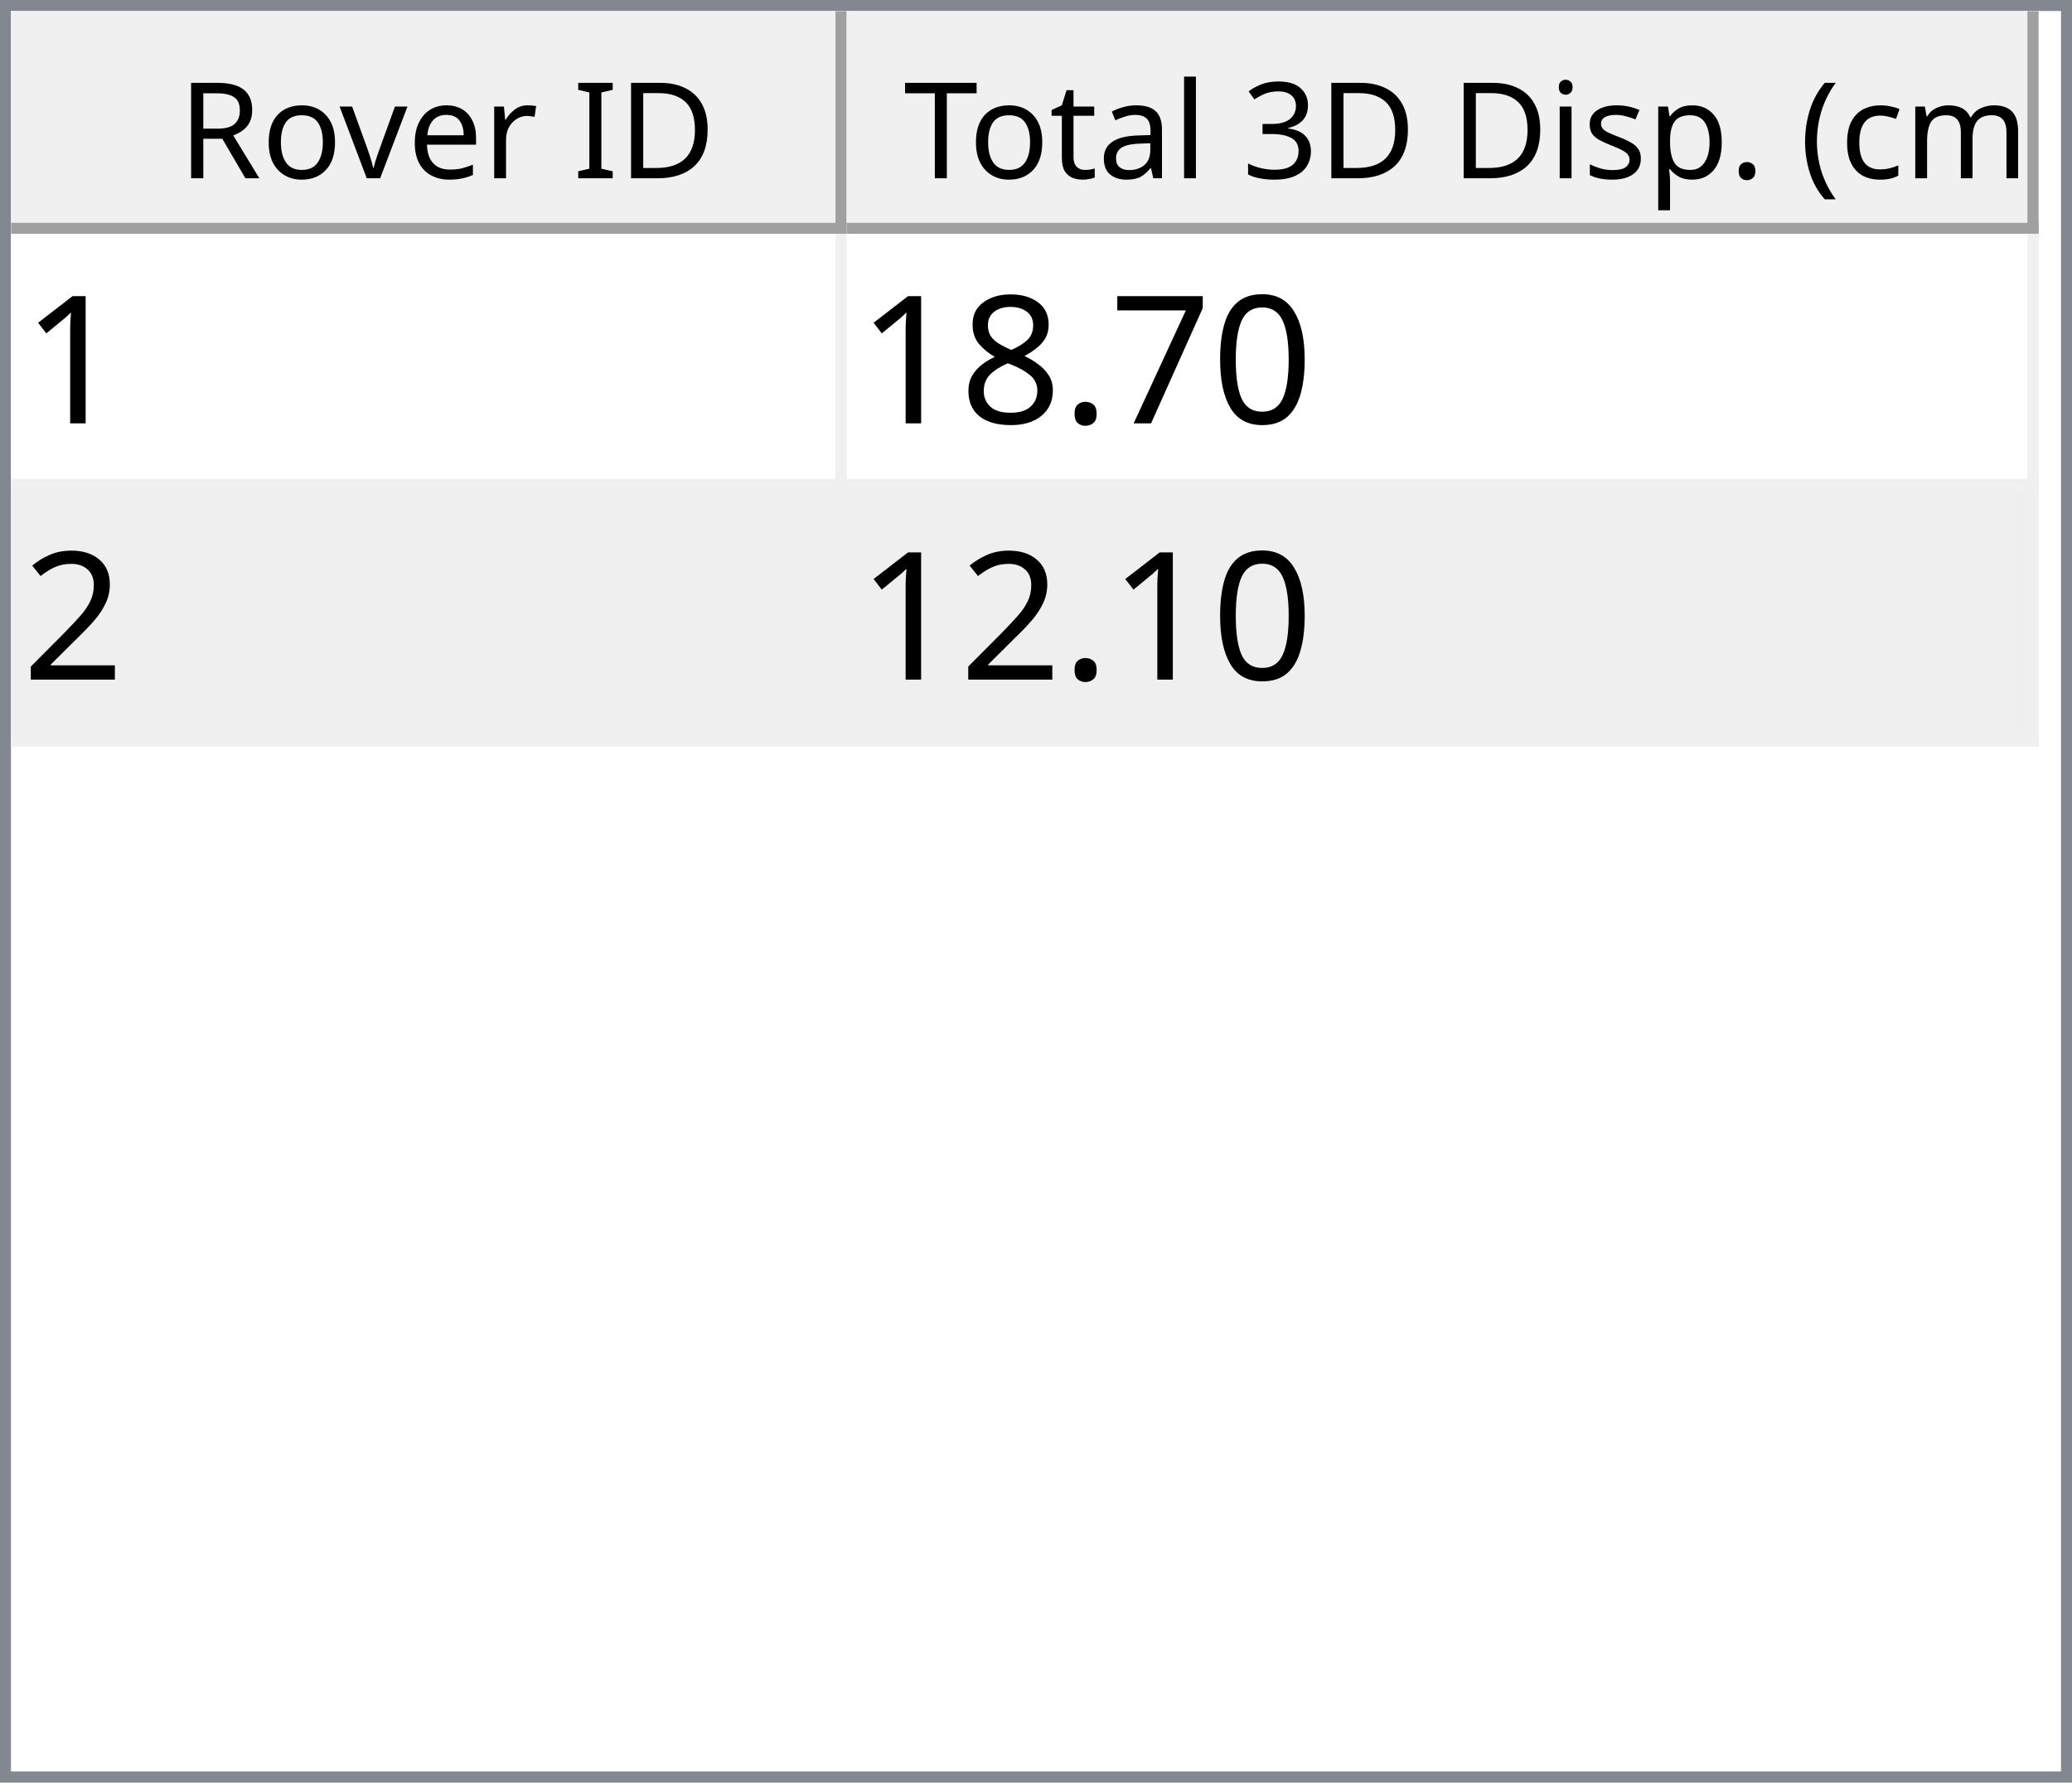
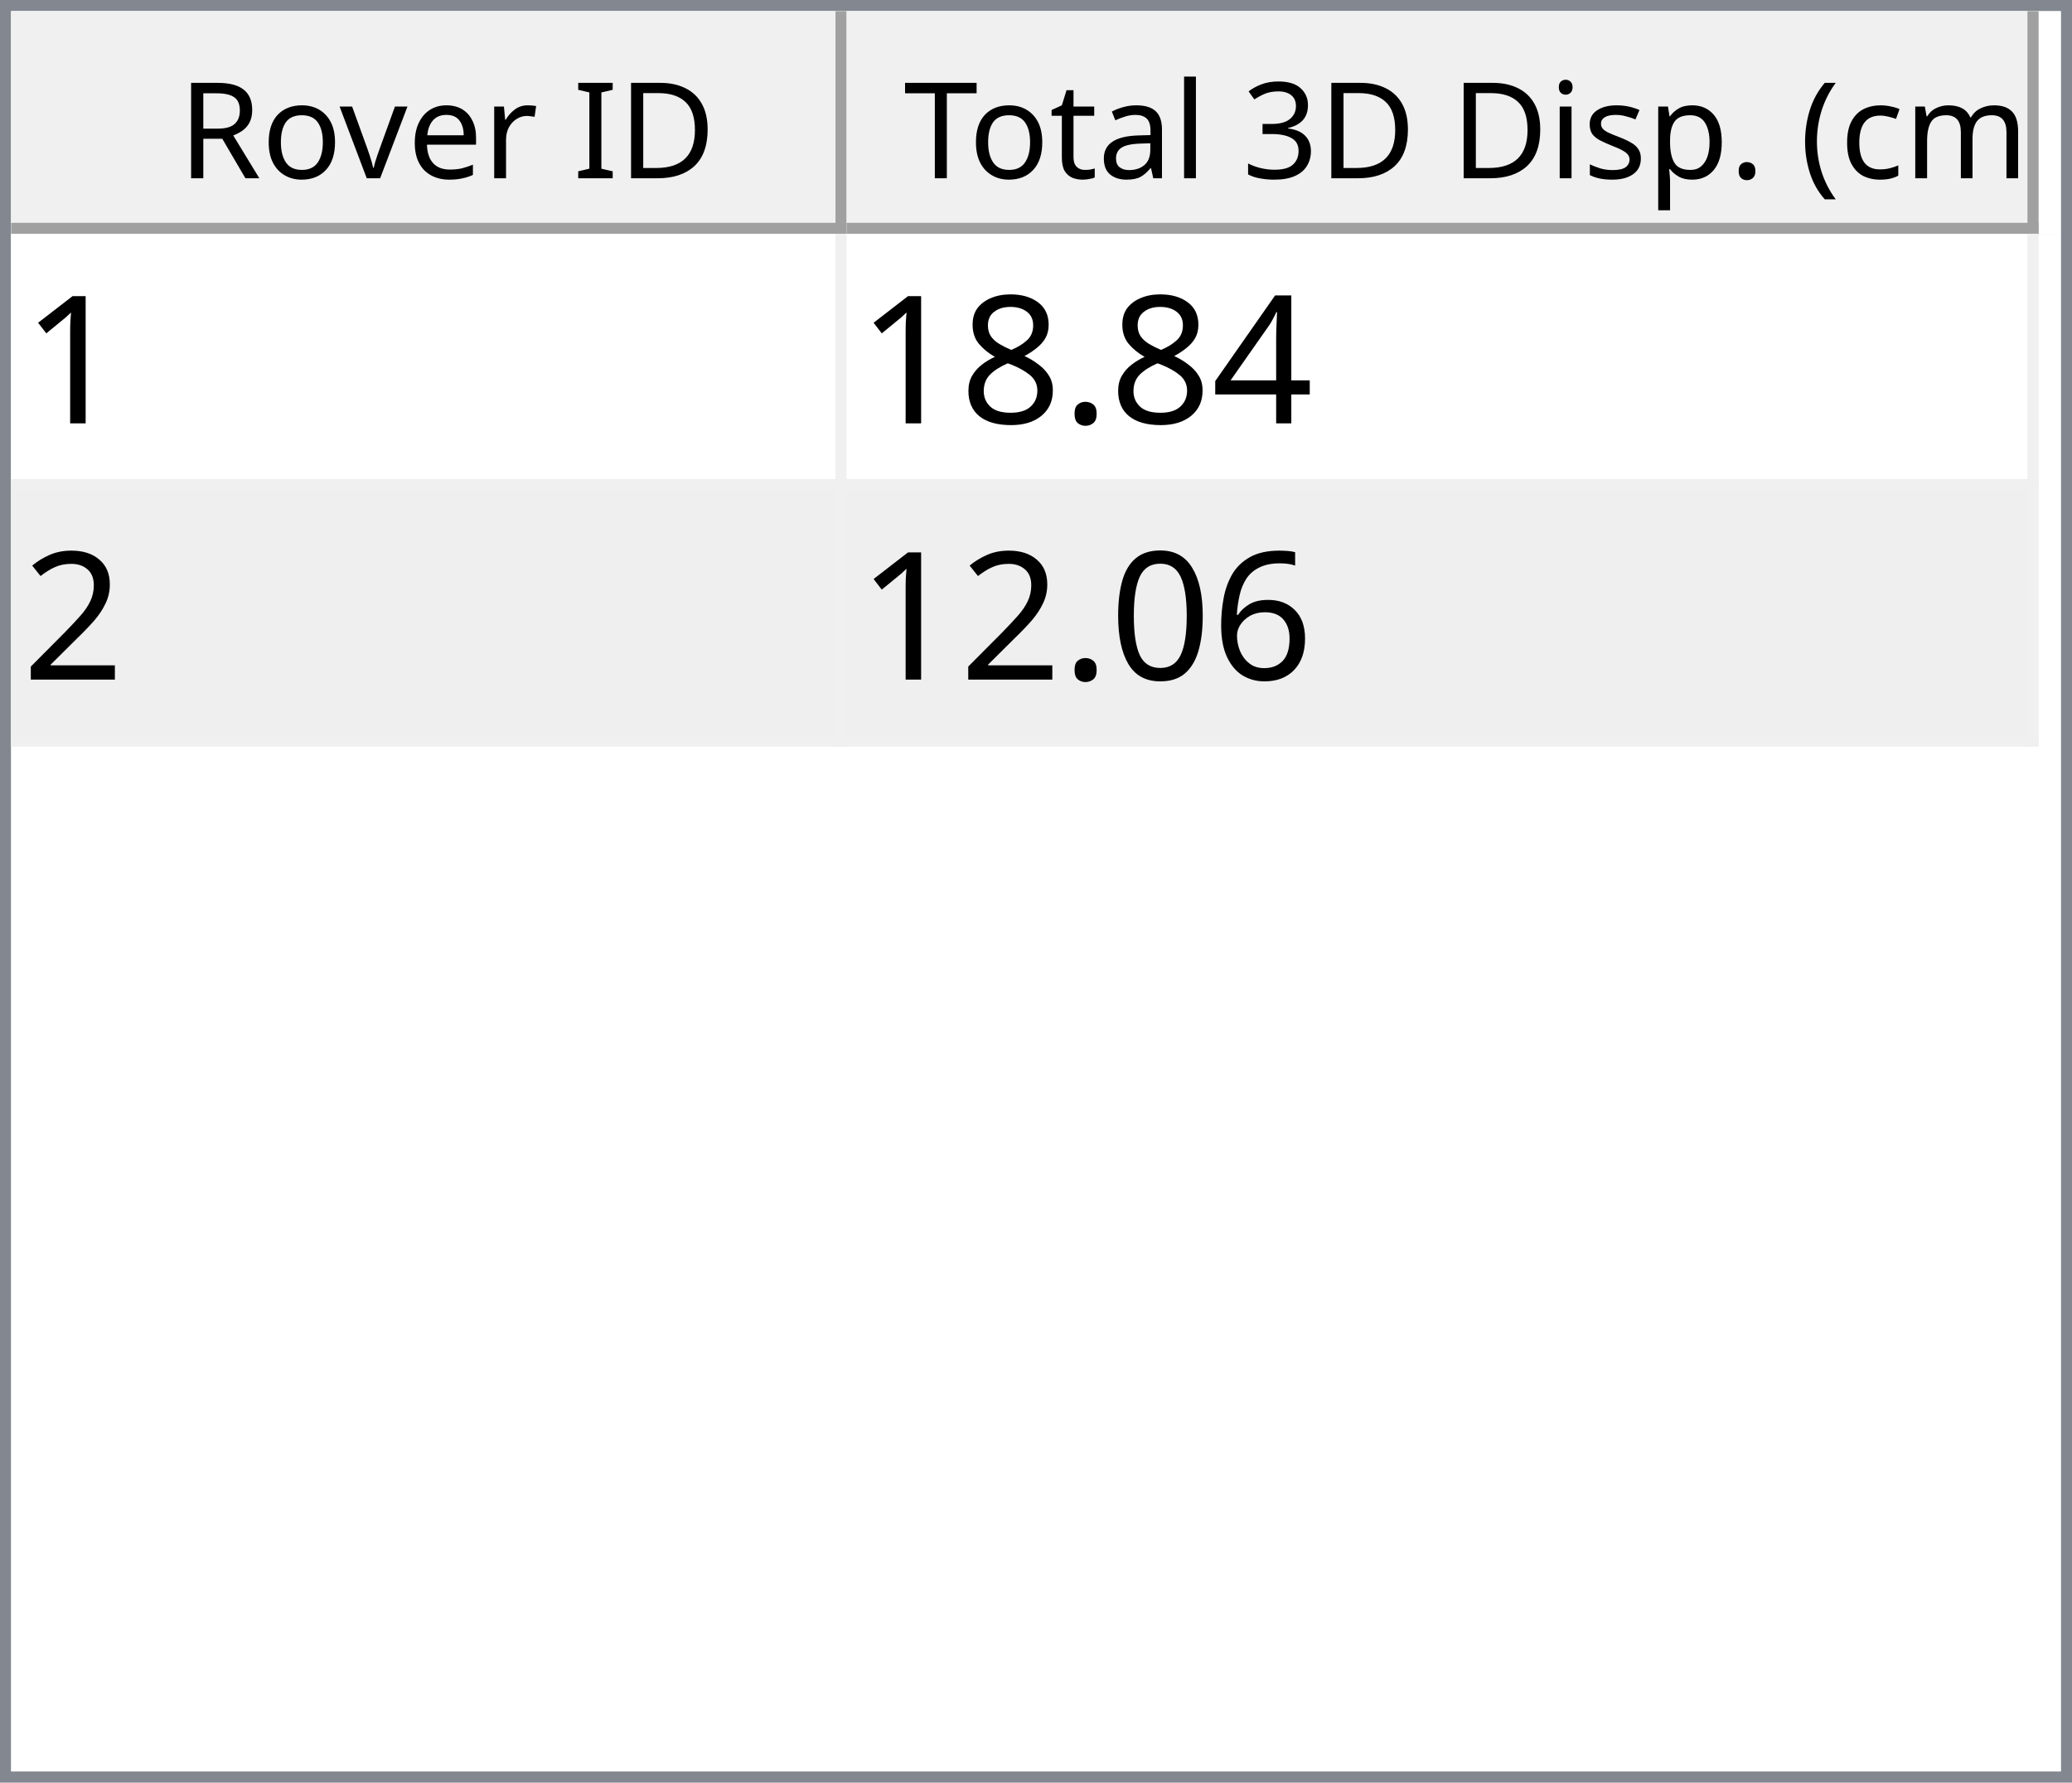
<svg xmlns="http://www.w3.org/2000/svg" style="fill-opacity:1; color-rendering:auto; color-interpolation:auto; text-rendering:auto; stroke:black; stroke-linecap:square; stroke-miterlimit:10; shape-rendering:auto; stroke-opacity:1; fill:black; stroke-dasharray:none; font-weight:normal; stroke-width:1; font-family:'Dialog'; font-style:normal; stroke-linejoin:miter; font-size:12px; stroke-dashoffset:0; image-rendering:auto;" width="186" height="160">
  <defs id="genericDefs" />
  <g>
    <defs id="defs1">
      <clipPath clipPathUnits="userSpaceOnUse" id="clipPath1">
        <path d="M0 0 L186 0 L186 160 L0 160 L0 0 Z" />
      </clipPath>
      <clipPath clipPathUnits="userSpaceOnUse" id="clipPath2">
        <path d="M0 0 L0 160 L186 160 L186 0 Z" />
      </clipPath>
      <clipPath clipPathUnits="userSpaceOnUse" id="clipPath3">
        <path d="M0 0 L0 20 L184 20 L184 0 Z" />
      </clipPath>
      <clipPath clipPathUnits="userSpaceOnUse" id="clipPath4">
        <path d="M0 0 L0 20 L75 20 L75 0 Z" />
      </clipPath>
      <clipPath clipPathUnits="userSpaceOnUse" id="clipPath5">
        <path d="M1 1 L1 19 L74 19 L74 1 Z" />
      </clipPath>
      <clipPath clipPathUnits="userSpaceOnUse" id="clipPath6">
        <path d="M0 0 L0 18 L73 18 L73 0 Z" />
      </clipPath>
      <clipPath clipPathUnits="userSpaceOnUse" id="clipPath7">
        <path d="M-0.5 -0.5 L-0.5 19.5 L74.5 19.5 L74.5 -0.5 Z" />
      </clipPath>
      <clipPath clipPathUnits="userSpaceOnUse" id="clipPath8">
        <path d="M0 0 L0 20 L107 20 L107 0 Z" />
      </clipPath>
      <clipPath clipPathUnits="userSpaceOnUse" id="clipPath9">
        <path d="M1 1 L1 19 L106 19 L106 1 Z" />
      </clipPath>
      <clipPath clipPathUnits="userSpaceOnUse" id="clipPath10">
        <path d="M0 0 L0 18 L105 18 L105 0 Z" />
      </clipPath>
      <clipPath clipPathUnits="userSpaceOnUse" id="clipPath11">
        <path d="M-0.5 -0.5 L-0.5 19.5 L106.5 19.5 L106.5 -0.5 Z" />
      </clipPath>
      <clipPath clipPathUnits="userSpaceOnUse" id="clipPath12">
        <path d="M0 0 L0 138 L184 138 L184 0 Z" />
      </clipPath>
      <clipPath clipPathUnits="userSpaceOnUse" id="clipPath13">
        <path d="M0 0 L0 46 L182 46 L182 0 Z" />
      </clipPath>
      <clipPath clipPathUnits="userSpaceOnUse" id="clipPath14">
        <path d="M-0.5 -0.5 L-0.5 45.5 L181.5 45.5 L181.5 -0.5 Z" />
      </clipPath>
      <clipPath clipPathUnits="userSpaceOnUse" id="clipPath15">
        <path d="M0 0 L0 22 L74 22 L74 0 Z" />
      </clipPath>
      <clipPath clipPathUnits="userSpaceOnUse" id="clipPath16">
        <path d="M0 0 L0 22 L106 22 L106 0 Z" />
      </clipPath>
      <font horiz-adv-x="64.551" id="font1">
        <font-face ascent="107.91" descent="25.098" units-per-em="100" style="font-style:normal; font-family:Segoe UI; font-weight:normal;" />
        <missing-glyph horiz-adv-x="64.551" d="M8.109 0 L8.109 68.266 L56.453 68.266 L56.453 0 L8.109 0 ZM15.328 7.234 L49.219 7.234 L49.219 61.031 L15.328 61.031 L15.328 7.234 Z" />
        <glyph unicode="D" horiz-adv-x="70.117" d="M9.188 0 L9.188 70.016 L28.516 70.016 Q65.531 70.016 65.531 35.891 Q65.531 19.672 55.25 9.836 Q44.969 0 27.734 0 L9.188 0 ZM17.391 62.594 L17.391 7.422 L27.828 7.422 Q41.609 7.422 49.273 14.797 Q56.938 22.172 56.938 35.688 Q56.938 62.594 28.328 62.594 L17.391 62.594 Z" />
        <glyph unicode="I" horiz-adv-x="26.611" d="M17.391 0 L9.188 0 L9.188 70.016 L17.391 70.016 L17.391 0 Z" />
        <glyph unicode=" " horiz-adv-x="27.393" d="" />
        <glyph unicode="r" horiz-adv-x="34.766" d="M34.188 41.891 Q32.078 43.5 28.125 43.5 Q23 43.5 19.555 38.672 Q16.109 33.844 16.109 25.484 L16.109 0 L8.109 0 L8.109 50 L16.109 50 L16.109 39.703 L16.312 39.703 Q18.016 44.969 21.531 47.922 Q25.047 50.875 29.391 50.875 Q32.516 50.875 34.188 50.203 L34.188 41.891 Z" />
        <glyph unicode="e" horiz-adv-x="52.295" d="M48.297 23 L12.984 23 Q13.188 14.656 17.484 10.109 Q21.781 5.562 29.297 5.562 Q37.75 5.562 44.828 11.141 L44.828 3.609 Q38.234 -1.172 27.391 -1.172 Q16.797 -1.172 10.742 5.641 Q4.688 12.453 4.688 24.812 Q4.688 36.469 11.305 43.82 Q17.922 51.172 27.734 51.172 Q37.547 51.172 42.922 44.828 Q48.297 38.484 48.297 27.203 L48.297 23 ZM40.094 29.781 Q40.047 36.719 36.75 40.578 Q33.453 44.438 27.594 44.438 Q21.922 44.438 17.969 40.383 Q14.016 36.328 13.094 29.781 L40.094 29.781 Z" />
        <glyph unicode="v" horiz-adv-x="47.9" d="M47.406 50 L27.484 0 L19.625 0 L0.688 50 L9.469 50 L22.172 13.672 Q23.578 9.672 23.922 6.688 L24.125 6.688 Q24.609 10.453 25.688 13.484 L38.969 50 L47.406 50 Z" />
        <glyph unicode="o" horiz-adv-x="58.594" d="M29 -1.172 Q17.922 -1.172 11.305 5.836 Q4.688 12.844 4.688 24.422 Q4.688 37.016 11.57 44.094 Q18.453 51.172 30.172 51.172 Q41.359 51.172 47.633 44.289 Q53.906 37.406 53.906 25.203 Q53.906 13.234 47.141 6.031 Q40.375 -1.172 29 -1.172 ZM29.594 44.438 Q21.875 44.438 17.383 39.188 Q12.891 33.938 12.891 24.703 Q12.891 15.828 17.43 10.695 Q21.969 5.562 29.594 5.562 Q37.359 5.562 41.531 10.594 Q45.703 15.625 45.703 24.906 Q45.703 34.281 41.531 39.359 Q37.359 44.438 29.594 44.438 Z" />
        <glyph unicode="R" horiz-adv-x="59.814" d="M59.375 0 L49.609 0 L37.891 19.625 Q36.281 22.359 34.766 24.289 Q33.25 26.219 31.664 27.438 Q30.078 28.656 28.25 29.219 Q26.422 29.781 24.125 29.781 L17.391 29.781 L17.391 0 L9.188 0 L9.188 70.016 L30.078 70.016 Q34.672 70.016 38.555 68.867 Q42.438 67.719 45.289 65.375 Q48.141 63.031 49.758 59.547 Q51.375 56.062 51.375 51.375 Q51.375 47.703 50.273 44.656 Q49.172 41.609 47.148 39.211 Q45.125 36.812 42.266 35.133 Q39.406 33.453 35.844 32.516 L35.844 32.328 Q37.594 31.547 38.891 30.547 Q40.188 29.547 41.359 28.18 Q42.531 26.812 43.68 25.078 Q44.828 23.344 46.234 21.047 L59.375 0 ZM17.391 62.594 L17.391 37.203 L28.516 37.203 Q31.594 37.203 34.203 38.133 Q36.812 39.062 38.719 40.797 Q40.625 42.531 41.703 45.047 Q42.781 47.562 42.781 50.688 Q42.781 56.297 39.141 59.445 Q35.5 62.594 28.609 62.594 L17.391 62.594 Z" />
        <glyph unicode=")" horiz-adv-x="30.176" d="M8.297 -15.922 L1.172 -15.922 Q16.406 2.344 16.406 26.812 Q16.406 51.469 1.078 70.016 L8.297 70.016 Q23.531 52.156 23.531 26.703 Q23.531 1.375 8.297 -15.922 Z" />
        <glyph unicode="m" horiz-adv-x="86.133" d="M79.109 0 L71.094 0 L71.094 28.719 Q71.094 37.016 68.531 40.727 Q65.969 44.438 59.906 44.438 Q54.781 44.438 51.195 39.75 Q47.609 35.062 47.609 28.516 L47.609 0 L39.594 0 L39.594 29.688 Q39.594 44.438 28.219 44.438 Q22.953 44.438 19.531 40.016 Q16.109 35.594 16.109 28.516 L16.109 0 L8.109 0 L8.109 50 L16.109 50 L16.109 42.094 L16.312 42.094 Q21.625 51.172 31.844 51.172 Q36.969 51.172 40.773 48.312 Q44.578 45.453 46 40.828 Q51.562 51.172 62.594 51.172 Q79.109 51.172 79.109 30.812 L79.109 0 Z" />
        <glyph unicode="c" horiz-adv-x="46.191" d="M42.188 2.297 Q36.422 -1.172 28.516 -1.172 Q17.828 -1.172 11.258 5.789 Q4.688 12.75 4.688 23.828 Q4.688 36.188 11.766 43.68 Q18.844 51.172 30.672 51.172 Q37.25 51.172 42.281 48.734 L42.281 40.531 Q36.719 44.438 30.375 44.438 Q22.703 44.438 17.797 38.945 Q12.891 33.453 12.891 24.516 Q12.891 15.719 17.508 10.641 Q22.125 5.562 29.891 5.562 Q36.422 5.562 42.188 9.906 L42.188 2.297 Z" />
        <glyph unicode="(" horiz-adv-x="30.176" d="M29.109 -15.922 L21.969 -15.922 Q6.844 1.375 6.844 26.703 Q6.844 52.156 21.969 70.016 L29.203 70.016 Q13.875 51.469 13.875 26.812 Q13.875 2.344 29.109 -15.922 Z" />
        <glyph unicode="." horiz-adv-x="21.68" d="M10.891 -1.078 Q8.641 -1.078 7.055 0.539 Q5.469 2.156 5.469 4.391 Q5.469 6.641 7.055 8.273 Q8.641 9.906 10.891 9.906 Q13.188 9.906 14.797 8.273 Q16.406 6.641 16.406 4.391 Q16.406 2.156 14.797 0.539 Q13.188 -1.078 10.891 -1.078 Z" />
        <glyph unicode="p" horiz-adv-x="58.789" d="M16.312 7.234 L16.109 7.234 L16.109 -23 L8.109 -23 L8.109 50 L16.109 50 L16.109 41.219 L16.312 41.219 Q22.219 51.172 33.594 51.172 Q43.266 51.172 48.688 44.461 Q54.109 37.75 54.109 26.469 Q54.109 13.922 48 6.375 Q41.891 -1.172 31.297 -1.172 Q21.578 -1.172 16.312 7.234 ZM16.109 27.391 L16.109 20.406 Q16.109 14.203 20.141 9.883 Q24.172 5.562 30.375 5.562 Q37.641 5.562 41.773 11.133 Q45.906 16.703 45.906 26.609 Q45.906 34.969 42.047 39.703 Q38.188 44.438 31.594 44.438 Q24.609 44.438 20.359 39.578 Q16.109 34.719 16.109 27.391 Z" />
        <glyph unicode="s" horiz-adv-x="42.432" d="M5.078 1.812 L5.078 10.406 Q11.625 5.562 19.484 5.562 Q30.031 5.562 30.031 12.594 Q30.031 14.594 29.125 15.992 Q28.219 17.391 26.68 18.461 Q25.141 19.531 23.07 20.383 Q21 21.234 18.609 22.172 Q15.281 23.484 12.766 24.828 Q10.25 26.172 8.57 27.859 Q6.891 29.547 6.031 31.695 Q5.172 33.844 5.172 36.719 Q5.172 40.234 6.789 42.945 Q8.406 45.656 11.086 47.484 Q13.766 49.312 17.211 50.242 Q20.656 51.172 24.312 51.172 Q30.812 51.172 35.938 48.922 L35.938 40.828 Q30.422 44.438 23.25 44.438 Q21 44.438 19.195 43.922 Q17.391 43.406 16.094 42.477 Q14.797 41.547 14.086 40.258 Q13.375 38.969 13.375 37.406 Q13.375 35.453 14.086 34.133 Q14.797 32.812 16.164 31.789 Q17.531 30.766 19.484 29.938 Q21.438 29.109 23.922 28.125 Q27.25 26.859 29.883 25.516 Q32.516 24.172 34.375 22.484 Q36.234 20.797 37.234 18.602 Q38.234 16.406 38.234 13.375 Q38.234 9.672 36.602 6.938 Q34.969 4.203 32.234 2.398 Q29.5 0.594 25.93 -0.289 Q22.359 -1.172 18.453 -1.172 Q10.75 -1.172 5.078 1.812 Z" />
        <glyph unicode="i" horiz-adv-x="24.219" d="M12.203 62.703 Q10.062 62.703 8.547 64.164 Q7.031 65.625 7.031 67.875 Q7.031 70.125 8.547 71.609 Q10.062 73.094 12.203 73.094 Q14.406 73.094 15.945 71.609 Q17.484 70.125 17.484 67.875 Q17.484 65.719 15.945 64.211 Q14.406 62.703 12.203 62.703 ZM16.109 0 L8.109 0 L8.109 50 L16.109 50 L16.109 0 Z" />
        <glyph unicode="3" horiz-adv-x="53.906" d="M46.531 19.828 Q46.531 15.094 44.75 11.211 Q42.969 7.328 39.719 4.57 Q36.469 1.812 31.93 0.297 Q27.391 -1.219 21.922 -1.219 Q11.922 -1.219 6 2.594 L6 11.188 Q13.094 5.609 22.219 5.609 Q25.875 5.609 28.828 6.539 Q31.781 7.469 33.906 9.227 Q36.031 10.984 37.18 13.477 Q38.328 15.969 38.328 19.094 Q38.328 32.812 18.797 32.812 L12.984 32.812 L12.984 39.594 L18.5 39.594 Q35.797 39.594 35.797 52.484 Q35.797 64.406 22.609 64.406 Q15.188 64.406 8.688 59.422 L8.688 67.188 Q15.375 71.188 24.609 71.188 Q29 71.188 32.57 69.969 Q36.141 68.75 38.68 66.555 Q41.219 64.359 42.609 61.281 Q44 58.203 44 54.5 Q44 40.672 30.031 36.719 L30.031 36.531 Q33.594 36.141 36.625 34.797 Q39.656 33.453 41.852 31.305 Q44.047 29.156 45.289 26.25 Q46.531 23.344 46.531 19.828 Z" />
        <glyph unicode="l" horiz-adv-x="24.219" d="M16.109 0 L8.109 0 L8.109 74.031 L16.109 74.031 L16.109 0 Z" />
        <glyph unicode="a" horiz-adv-x="50.879" d="M43.891 0 L35.891 0 L35.891 7.812 L35.688 7.812 Q30.469 -1.172 20.312 -1.172 Q12.844 -1.172 8.617 2.781 Q4.391 6.734 4.391 13.281 Q4.391 27.297 20.906 29.594 L35.891 31.688 Q35.891 44.438 25.594 44.438 Q16.547 44.438 9.281 38.281 L9.281 46.484 Q16.656 51.172 26.266 51.172 Q43.891 51.172 43.891 32.516 L43.891 0 ZM35.891 25.297 L23.828 23.641 Q18.266 22.859 15.43 20.875 Q12.594 18.891 12.594 13.875 Q12.594 10.203 15.211 7.883 Q17.828 5.562 22.172 5.562 Q28.125 5.562 32.008 9.742 Q35.891 13.922 35.891 20.312 L35.891 25.297 Z" />
        <glyph unicode="t" horiz-adv-x="33.887" d="M31.297 0.484 Q28.469 -1.078 23.828 -1.078 Q10.688 -1.078 10.688 13.578 L10.688 43.172 L2.094 43.172 L2.094 50 L10.688 50 L10.688 62.203 L18.703 64.797 L18.703 50 L31.297 50 L31.297 43.172 L18.703 43.172 L18.703 14.984 Q18.703 9.969 20.414 7.82 Q22.125 5.672 26.078 5.672 Q29.109 5.672 31.297 7.328 L31.297 0.484 Z" />
        <glyph unicode="T" horiz-adv-x="52.393" d="M50.594 62.594 L30.375 62.594 L30.375 0 L22.172 0 L22.172 62.594 L2 62.594 L2 70.016 L50.594 70.016 L50.594 62.594 Z" />
      </font>
      <font horiz-adv-x="75.0" id="font2">
        <font-face ascent="100.537" descent="21.973" units-per-em="100" style="font-style:normal; font-family:sans-serif; font-weight:normal;" />
        <missing-glyph horiz-adv-x="75.0" d="M12.5 0 L12.5 62.5 L62.5 62.5 L62.5 0 L12.5 0 ZM14.062 1.562 L60.938 1.562 L60.938 60.938 L14.062 60.938 L14.062 1.562 Z" />
        <glyph unicode="1" horiz-adv-x="55.615" d="M37.25 0 L28.469 0 L28.469 56 Q25.297 52.984 20.141 49.953 Q14.984 46.922 10.891 45.406 L10.891 53.906 Q18.266 57.375 23.781 62.305 Q29.297 67.234 31.594 71.875 L37.25 71.875 L37.25 0 Z" />
-         <glyph unicode="0" horiz-adv-x="55.615" d="M4.156 35.297 Q4.156 48 6.766 55.742 Q9.375 63.484 14.523 67.68 Q19.672 71.875 27.484 71.875 Q33.25 71.875 37.594 69.555 Q41.938 67.234 44.773 62.867 Q47.609 58.5 49.219 52.227 Q50.828 45.953 50.828 35.297 Q50.828 22.703 48.242 14.969 Q45.656 7.234 40.508 3.008 Q35.359 -1.219 27.484 -1.219 Q17.141 -1.219 11.234 6.203 Q4.156 15.141 4.156 35.297 ZM13.188 35.297 Q13.188 17.672 17.312 11.836 Q21.438 6 27.484 6 Q33.547 6 37.672 11.859 Q41.797 17.719 41.797 35.297 Q41.797 52.984 37.672 58.789 Q33.547 64.594 27.391 64.594 Q21.344 64.594 17.719 59.469 Q13.188 52.938 13.188 35.297 Z" />
-         <glyph unicode="7" horiz-adv-x="55.615" d="M4.734 62.203 L4.734 70.656 L51.078 70.656 L51.078 63.812 Q44.234 56.547 37.523 44.484 Q30.812 32.422 27.156 19.672 Q24.516 10.688 23.781 0 L14.75 0 Q14.891 8.453 18.062 20.414 Q21.234 32.375 27.172 43.484 Q33.109 54.594 39.797 62.203 L4.734 62.203 Z" />
+         <glyph unicode="4" horiz-adv-x="55.615" d="M32.328 0 L32.328 17.141 L1.266 17.141 L1.266 25.203 L33.938 71.578 L41.109 71.578 L41.109 25.203 L50.781 25.203 L50.781 17.141 L41.109 17.141 L41.109 0 L32.328 0 ZM32.328 25.203 L32.328 57.469 L9.906 25.203 L32.328 25.203 Z" />
        <glyph unicode="." horiz-adv-x="27.783" d="M9.078 0 L9.078 10.016 L19.094 10.016 L19.094 0 L9.078 0 Z" />
        <glyph unicode="8" horiz-adv-x="55.615" d="M17.672 38.812 Q12.203 40.828 9.57 44.539 Q6.938 48.25 6.938 53.422 Q6.938 61.234 12.555 66.555 Q18.172 71.875 27.484 71.875 Q36.859 71.875 42.578 66.43 Q48.297 60.984 48.297 53.172 Q48.297 48.188 45.68 44.508 Q43.062 40.828 37.75 38.812 Q44.344 36.672 47.781 31.883 Q51.219 27.094 51.219 20.453 Q51.219 11.281 44.727 5.031 Q38.234 -1.219 27.641 -1.219 Q17.047 -1.219 10.547 5.055 Q4.047 11.328 4.047 20.703 Q4.047 27.688 7.594 32.398 Q11.141 37.109 17.672 38.812 ZM15.922 53.719 Q15.922 48.641 19.195 45.414 Q22.469 42.188 27.688 42.188 Q32.766 42.188 36.016 45.383 Q39.266 48.578 39.266 53.219 Q39.266 58.062 35.914 61.359 Q32.562 64.656 27.594 64.656 Q22.562 64.656 19.242 61.43 Q15.922 58.203 15.922 53.719 ZM13.094 20.656 Q13.094 16.891 14.875 13.375 Q16.656 9.859 20.172 7.93 Q23.688 6 27.734 6 Q34.031 6 38.133 10.055 Q42.234 14.109 42.234 20.359 Q42.234 26.703 38.016 30.859 Q33.797 35.016 27.438 35.016 Q21.234 35.016 17.164 30.914 Q13.094 26.812 13.094 20.656 Z" />
        <glyph unicode="2" horiz-adv-x="55.615" d="M50.344 8.453 L50.344 0 L3.031 0 Q2.938 3.172 4.047 6.109 Q5.859 10.938 9.836 15.625 Q13.812 20.312 21.344 26.469 Q33.016 36.031 37.117 41.625 Q41.219 47.219 41.219 52.203 Q41.219 57.422 37.477 61.008 Q33.734 64.594 27.734 64.594 Q21.391 64.594 17.578 60.789 Q13.766 56.984 13.719 50.25 L4.688 51.172 Q5.609 61.281 11.664 66.578 Q17.719 71.875 27.938 71.875 Q38.234 71.875 44.242 66.164 Q50.25 60.453 50.25 52 Q50.25 47.703 48.492 43.555 Q46.734 39.406 42.656 34.812 Q38.578 30.219 29.109 22.219 Q21.188 15.578 18.945 13.211 Q16.703 10.844 15.234 8.453 L50.344 8.453 Z" />
+         <glyph unicode="6" horiz-adv-x="55.615" d="M49.75 54.047 L41.016 53.375 Q39.844 58.547 37.703 60.891 Q34.125 64.656 28.906 64.656 Q24.703 64.656 21.531 62.312 Q17.391 59.281 14.992 53.469 Q12.594 47.656 12.5 36.922 Q15.672 41.75 20.266 44.094 Q24.859 46.438 29.891 46.438 Q38.672 46.438 44.852 39.969 Q51.031 33.5 51.031 23.25 Q51.031 16.5 48.125 10.719 Q45.219 4.938 40.141 1.859 Q35.062 -1.219 28.609 -1.219 Q17.625 -1.219 10.695 6.859 Q3.766 14.938 3.766 33.5 Q3.766 54.25 11.422 63.672 Q18.109 71.875 29.438 71.875 Q37.891 71.875 43.289 67.141 Q48.688 62.406 49.75 54.047 ZM13.875 23.188 Q13.875 18.656 15.797 14.508 Q17.719 10.359 21.188 8.18 Q24.656 6 28.469 6 Q34.031 6 38.039 10.492 Q42.047 14.984 42.047 22.703 Q42.047 30.125 38.086 34.398 Q34.125 38.672 28.125 38.672 Q22.172 38.672 18.023 34.398 Q13.875 30.125 13.875 23.188 Z" />
+         <glyph unicode="0" horiz-adv-x="55.615" d="M4.156 35.297 Q4.156 48 6.766 55.742 Q9.375 63.484 14.523 67.68 Q19.672 71.875 27.484 71.875 Q33.25 71.875 37.594 69.555 Q41.938 67.234 44.773 62.867 Q47.609 58.5 49.219 52.227 Q50.828 45.953 50.828 35.297 Q50.828 22.703 48.242 14.969 Q45.656 7.234 40.508 3.008 Q35.359 -1.219 27.484 -1.219 Q17.141 -1.219 11.234 6.203 Q4.156 15.141 4.156 35.297 ZM13.188 35.297 Q13.188 17.672 17.312 11.836 Q21.438 6 27.484 6 Q33.547 6 37.672 11.859 Q41.797 17.719 41.797 35.297 Q41.797 52.984 37.672 58.789 Q33.547 64.594 27.391 64.594 Q21.344 64.594 17.719 59.469 Q13.188 52.938 13.188 35.297 Z" />
      </font>
    </defs>
    <g style="fill:white; stroke:white;">
      <rect x="0" y="0" width="186" style="clip-path:url(#clipPath1); stroke:none;" height="160" />
    </g>
    <g style="fill:white; text-rendering:optimizeSpeed; color-rendering:optimizeSpeed; image-rendering:optimizeSpeed; shape-rendering:crispEdges; stroke:white; color-interpolation:sRGB;">
      <rect x="0" width="186" height="160" y="0" style="stroke:none;" />
      <path style="stroke:none;" d="M0 160 L186 160 L186 0 L0 0 Z" />
    </g>
    <g style="fill:rgb(240,240,240); font-family:'Segoe UI'; stroke:rgb(240,240,240);">
      <rect x="0" y="0" width="186" style="clip-path:url(#clipPath2); stroke:none;" height="160" />
    </g>
    <g style="fill:rgb(130,135,144); font-family:'Segoe UI'; stroke:rgb(130,135,144);">
      <path d="M0 0 L186 0 L186 160 L0 160 L0 0 ZM1 1 L185 1 L185 159 L1 159 L1 1 Z" style="fill-rule:evenodd; clip-path:url(#clipPath2); stroke:none;" />
    </g>
    <g style="fill:white; font-family:'Segoe UI'; stroke:white;" transform="translate(1,1)">
      <rect x="0" y="0" width="184" style="clip-path:url(#clipPath3); stroke:none;" height="20" />
    </g>
    <g style="fill:rgb(240,240,240); font-family:'Segoe UI'; stroke:rgb(240,240,240);" transform="translate(1,1)">
      <rect x="0" y="0" width="75" style="clip-path:url(#clipPath4); stroke:none;" height="20" />
    </g>
    <g style="font-family:'Segoe UI';" transform="translate(2,2)">
      <text x="14" xml:space="preserve" y="14" style="clip-path:url(#clipPath6); stroke:none;">Rover ID</text>
    </g>
    <g style="fill:rgb(160,160,160); font-family:'Segoe UI'; stroke:rgb(160,160,160); stroke-linejoin:bevel;" transform="translate(1.5,1.5)">
      <line x1="74" x2="74" y1="0" style="fill:none; clip-path:url(#clipPath7);" y2="19" />
    </g>
    <g style="fill:rgb(160,160,160); font-family:'Segoe UI'; stroke:rgb(160,160,160); stroke-linejoin:bevel;" transform="matrix(1,0,0,1,1,1) translate(0.5,0.5)">
      <line x1="0" x2="74" y1="19" style="fill:none; clip-path:url(#clipPath7);" y2="19" />
    </g>
    <g style="fill:rgb(240,240,240); font-family:'Segoe UI'; stroke:rgb(240,240,240);" transform="translate(76,1)">
      <rect x="0" y="0" width="107" style="clip-path:url(#clipPath8); stroke:none;" height="20" />
    </g>
    <g style="font-family:'Segoe UI';" transform="translate(77,2)">
      <text x="1" xml:space="preserve" y="14" style="clip-path:url(#clipPath10); stroke:none;"> Total 3D Disp. (cm)</text>
    </g>
    <g style="fill:rgb(160,160,160); font-family:'Segoe UI'; stroke:rgb(160,160,160); stroke-linejoin:bevel;" transform="translate(76.5,1.5)">
      <line x1="106" x2="106" y1="0" style="fill:none; clip-path:url(#clipPath11);" y2="19" />
    </g>
    <g style="fill:rgb(160,160,160); font-family:'Segoe UI'; stroke:rgb(160,160,160); stroke-linejoin:bevel;" transform="matrix(1,0,0,1,76,1) translate(0.5,0.5)">
      <line x1="0" x2="106" y1="19" style="fill:none; clip-path:url(#clipPath11);" y2="19" />
    </g>
    <g style="fill:white; font-family:'Segoe UI'; stroke:white;" transform="translate(1,21)">
      <rect x="0" y="0" width="184" style="clip-path:url(#clipPath12); stroke:none;" height="138" />
    </g>
    <g style="fill:rgb(240,240,240); font-size:16px; font-family:sans-serif; stroke:rgb(240,240,240);" transform="translate(1,21)">
      <rect x="0" y="0" width="182" style="clip-path:url(#clipPath13); stroke:none;" height="46" />
      <line transform="translate(0.5,0.5)" x1="0" x2="181" y1="22" style="clip-path:url(#clipPath14); fill:none; stroke-linejoin:bevel;" y2="22" />
    </g>
    <g transform="matrix(1,0,0,1,1,21) translate(0.5,0.5)" style="fill:rgb(240,240,240); font-size:16px; font-family:sans-serif; stroke:rgb(240,240,240); stroke-linejoin:bevel;">
      <line x1="0" x2="181" y1="45" style="fill:none; clip-path:url(#clipPath14);" y2="45" />
    </g>
    <g transform="matrix(1,0,0,1,1,21) translate(0.5,0.5)" style="fill:rgb(240,240,240); font-size:16px; font-family:sans-serif; stroke:rgb(240,240,240); stroke-linejoin:bevel;">
      <line x1="74" x2="74" y1="0" style="fill:none; clip-path:url(#clipPath14);" y2="45" />
    </g>
    <g transform="matrix(1,0,0,1,1,21) translate(0.5,0.5)" style="fill:rgb(240,240,240); font-size:16px; font-family:sans-serif; stroke:rgb(240,240,240); stroke-linejoin:bevel;">
      <line x1="181" x2="181" y1="0" style="fill:none; clip-path:url(#clipPath14);" y2="45" />
    </g>
    <g style="fill:white; font-size:16px; font-family:sans-serif; stroke:white;" transform="matrix(1,0,0,1,1,21)">
      <rect x="0" y="0" width="74" style="clip-path:url(#clipPath15); stroke:none;" height="22" />
      <text x="1" y="17" style="fill:black; clip-path:url(#clipPath15); stroke:none;" xml:space="preserve">1</text>
    </g>
    <g style="fill:white; font-size:16px; font-family:sans-serif; stroke:white;" transform="matrix(1,0,0,1,1,21) translate(75,0)">
      <rect x="0" y="0" width="106" style="clip-path:url(#clipPath16); stroke:none;" height="22" />
-       <text x="1" y="17" style="fill:black; clip-path:url(#clipPath16); stroke:none;" xml:space="preserve">18.70</text>
+       <text x="1" y="17" style="fill:black; clip-path:url(#clipPath16); stroke:none;" xml:space="preserve">18.84</text>
    </g>
    <g style="fill:rgb(239,239,239); font-size:16px; font-family:sans-serif; stroke:rgb(239,239,239);" transform="matrix(1,0,0,1,1,21) translate(0,23)">
      <rect x="0" y="0" width="74" style="clip-path:url(#clipPath15); stroke:none;" height="22" />
      <text x="1" y="17" style="fill:black; clip-path:url(#clipPath15); stroke:none;" xml:space="preserve">2</text>
    </g>
    <g style="fill:rgb(239,239,239); font-size:16px; font-family:sans-serif; stroke:rgb(239,239,239);" transform="matrix(1,0,0,1,1,21) translate(75,23)">
      <rect x="0" y="0" width="106" style="clip-path:url(#clipPath16); stroke:none;" height="22" />
-       <text x="1" y="17" style="fill:black; clip-path:url(#clipPath16); stroke:none;" xml:space="preserve">12.10</text>
+       <text x="1" y="17" style="fill:black; clip-path:url(#clipPath16); stroke:none;" xml:space="preserve">12.06</text>
    </g>
  </g>
</svg>
